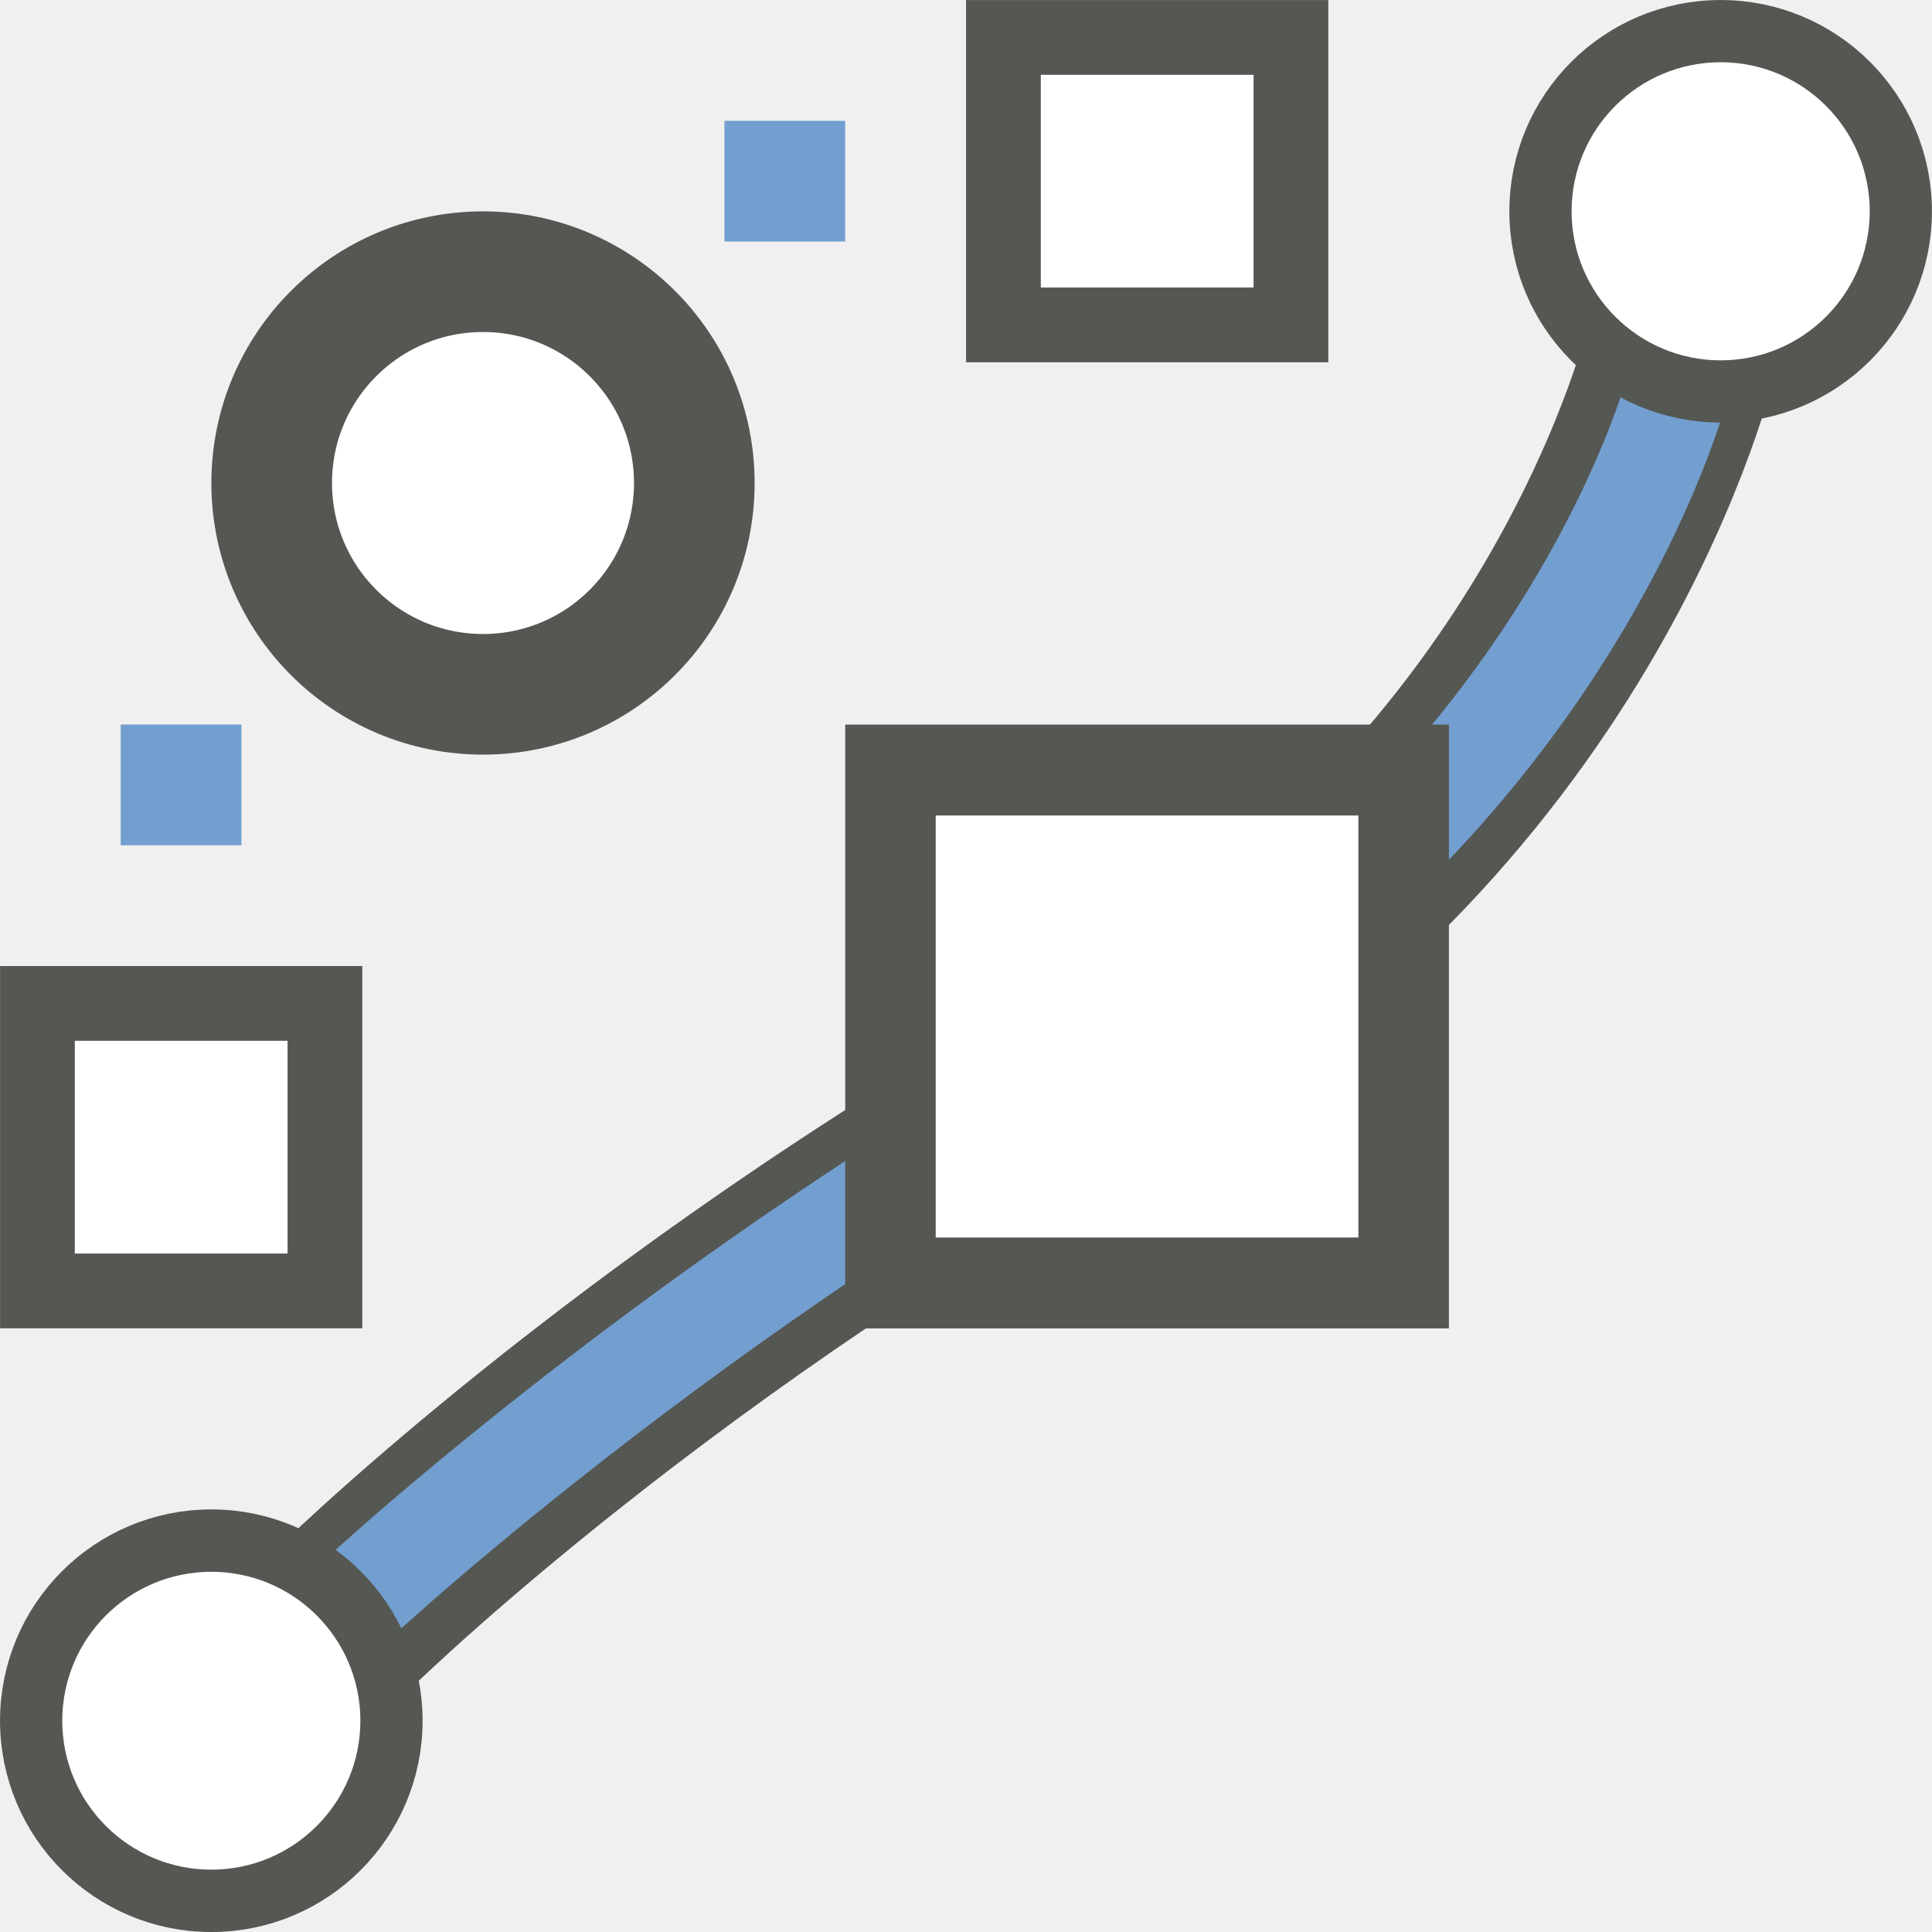
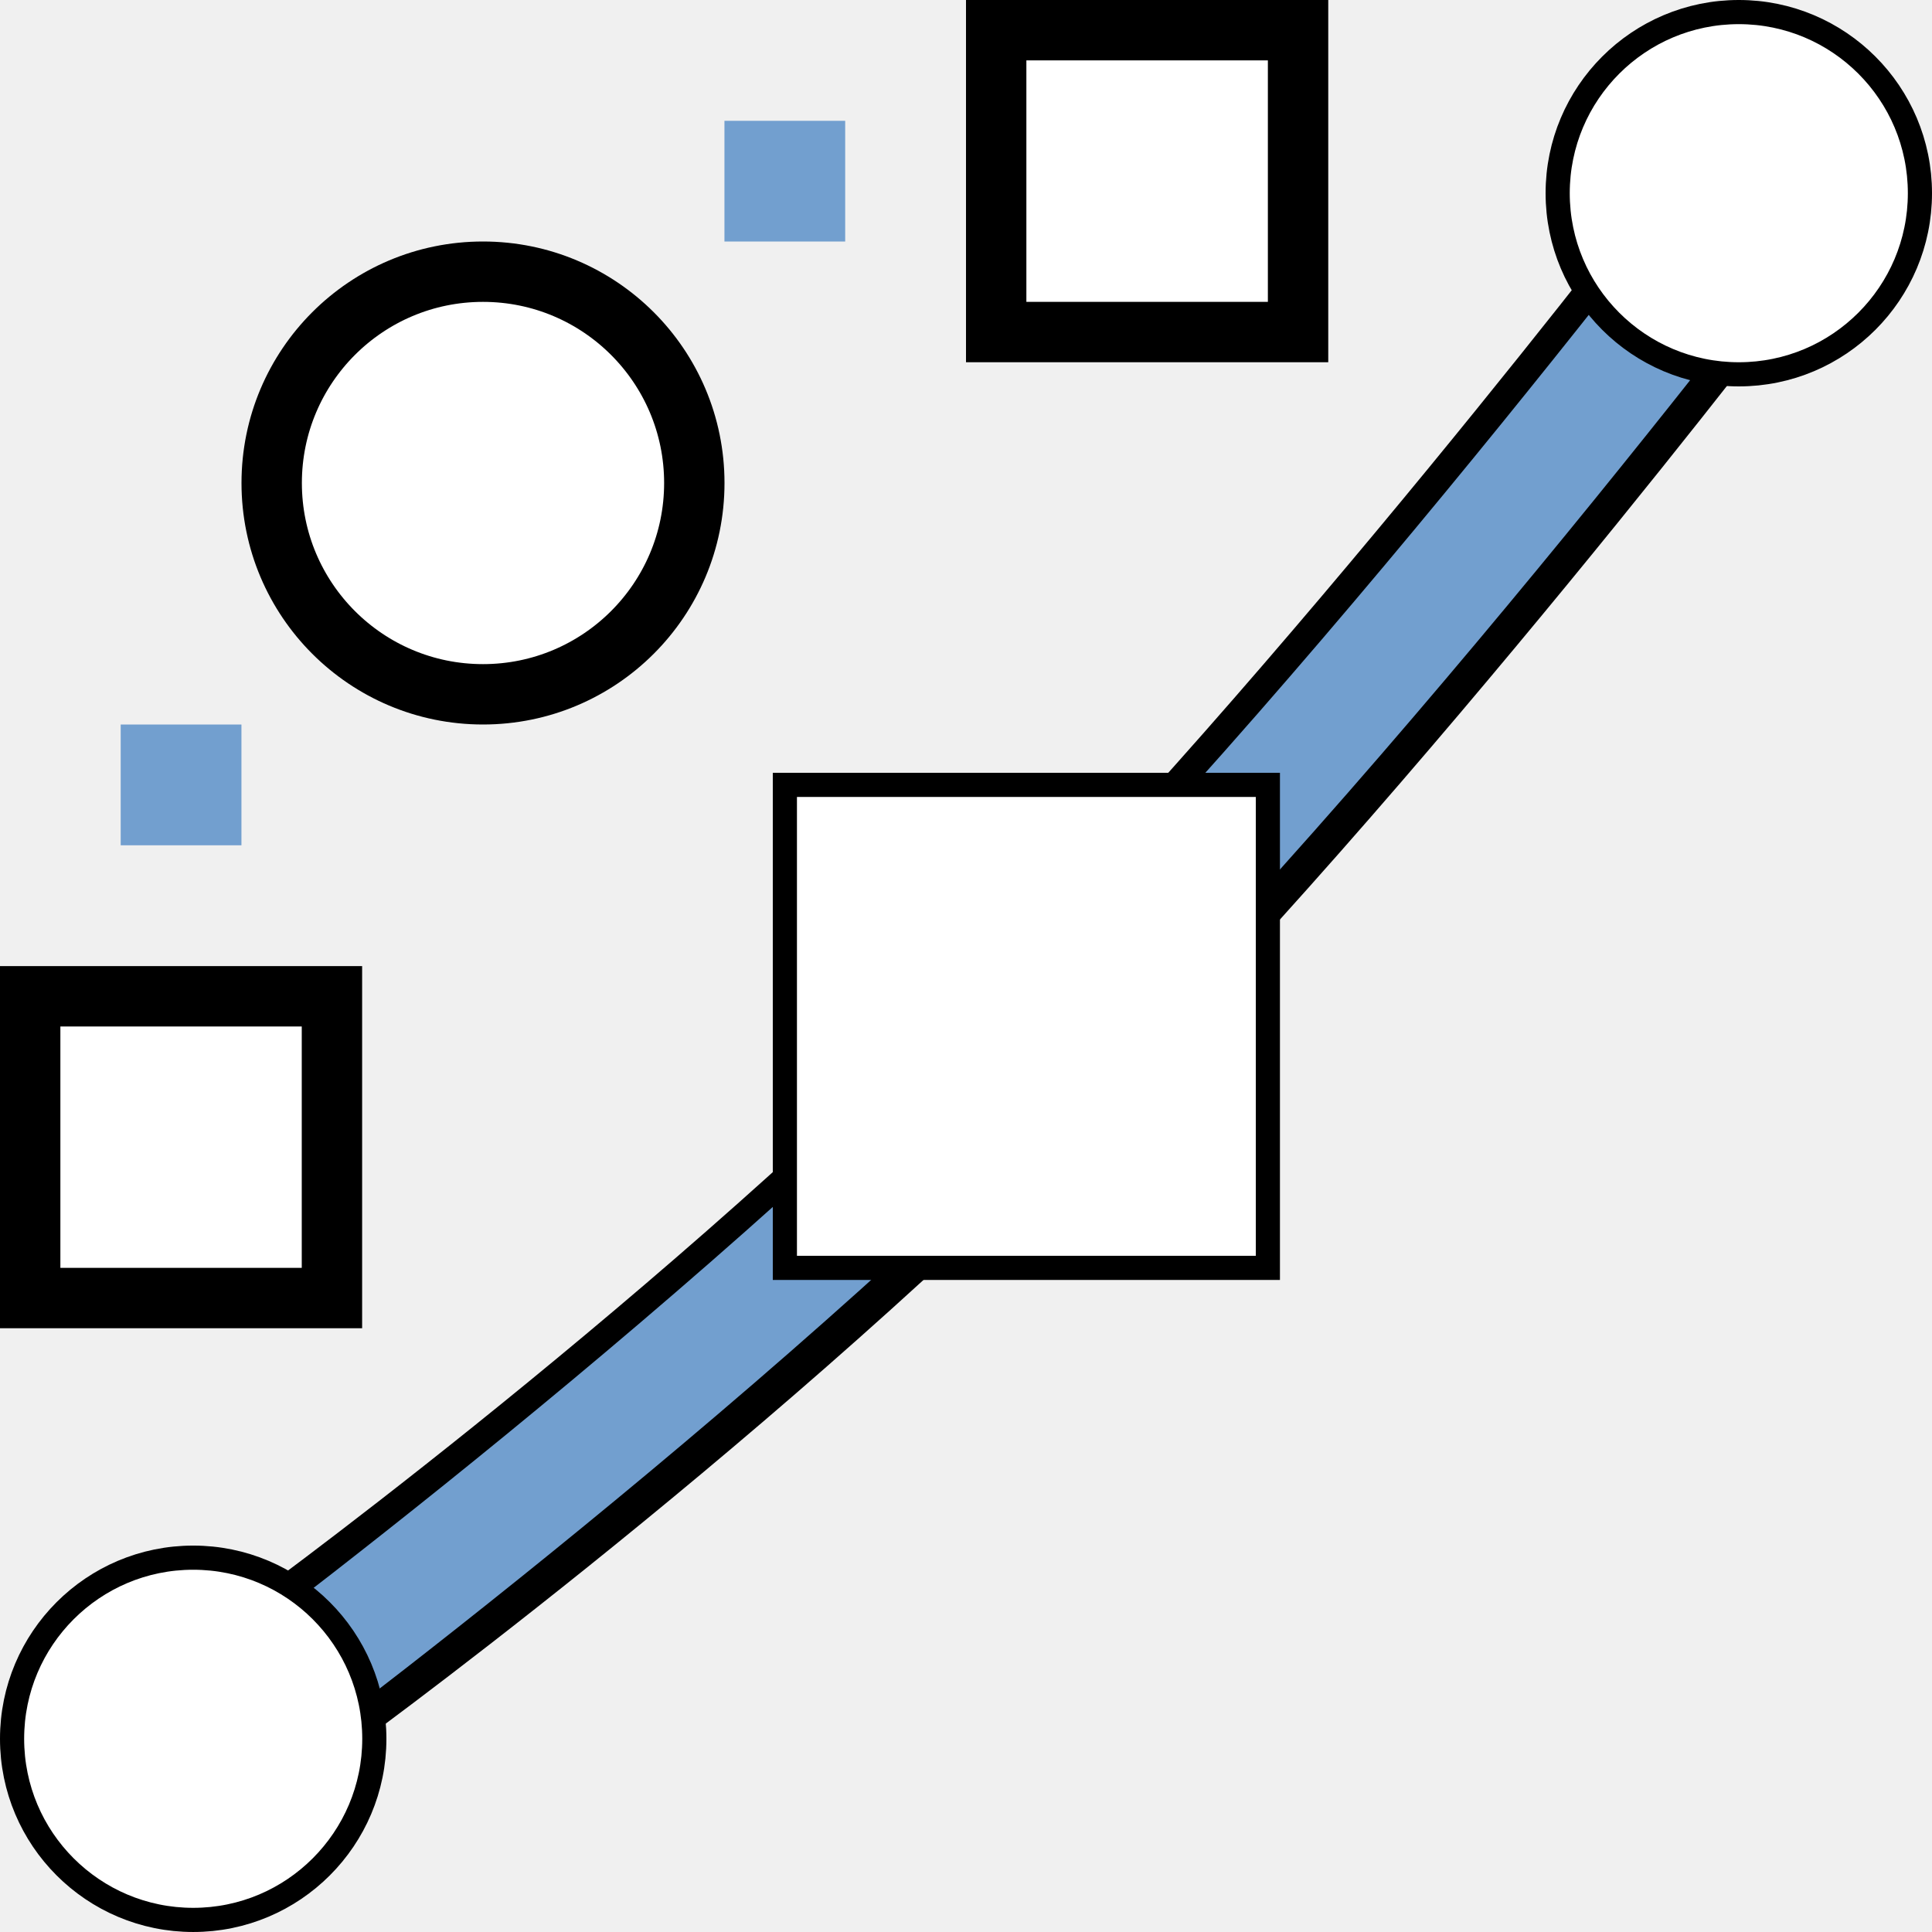
- <svg xmlns="http://www.w3.org/2000/svg" xmlns:ns1="http://www.openswatchbook.org/uri/2009/osb" width="16" height="16" viewBox="0 0 16 16" id="svg30571" version="1.1">
-   <defs id="defs30573">
-     <linearGradient id="linearGradient19282" ns1:paint="solid" gradientTransform="matrix(1.217861,0,0,1.043881,356.6917,1794.496)">
-       <stop offset="0" id="stop19284" style="stop-color:#666666;stop-opacity:1" />
-     </linearGradient>
-   </defs>
+ <svg xmlns="http://www.w3.org/2000/svg" width="16" height="16" viewBox="0 0 16 16" id="svg30571" version="1.1">
+   <defs id="defs30573" />
  <g id="layer1" transform="translate(0,-1036.362)">
-     <rect style="color:#000000;clip-rule:nonzero;display:inline;overflow:visible;visibility:visible;opacity:1;isolation:auto;mix-blend-mode:normal;color-interpolation:sRGB;color-interpolation-filters:linearRGB;solid-color:#000000;solid-opacity:1;fill:#729fcf;fill-opacity:1;fill-rule:nonzero;stroke:#729fcf;stroke-width:0.453;stroke-linecap:round;stroke-linejoin:miter;stroke-miterlimit:4;stroke-dasharray:none;stroke-dashoffset:0;stroke-opacity:1;color-rendering:auto;image-rendering:auto;shape-rendering:auto;text-rendering:auto;enable-background:accumulate" id="rect4283-7" width="0.547" height="0.547" x="6.226" y="1037.589" />
-     <g transform="matrix(0.7067882,0,0,0.7055084,-116.7945,438.0594)" id="path-reverse-0" />
-     <rect style="color:#000000;clip-rule:nonzero;display:inline;overflow:visible;visibility:visible;opacity:1;isolation:auto;mix-blend-mode:normal;color-interpolation:sRGB;color-interpolation-filters:linearRGB;solid-color:#000000;solid-opacity:1;fill:#ffffff;fill-opacity:1;fill-rule:nonzero;stroke:#555753;stroke-width:0.619;stroke-linecap:round;stroke-linejoin:miter;stroke-miterlimit:4;stroke-dasharray:none;stroke-dashoffset:0;stroke-opacity:1;color-rendering:auto;image-rendering:auto;shape-rendering:auto;text-rendering:auto;enable-background:accumulate" id="rect9497-5-2" width="2.381" height="2.381" x="8.31" y="1036.672" />
-     <rect style="color:#000000;clip-rule:nonzero;display:inline;overflow:visible;visibility:visible;opacity:1;isolation:auto;mix-blend-mode:normal;color-interpolation:sRGB;color-interpolation-filters:linearRGB;solid-color:#000000;solid-opacity:1;fill:#ffffff;fill-opacity:1;fill-rule:nonzero;stroke:#555753;stroke-width:0.619;stroke-linecap:round;stroke-linejoin:miter;stroke-miterlimit:4;stroke-dasharray:none;stroke-dashoffset:0;stroke-opacity:1;color-rendering:auto;image-rendering:auto;shape-rendering:auto;text-rendering:auto;enable-background:accumulate" id="rect9497-5-5-9" width="2.381" height="2.381" x="0.31" y="1044.672" />
-     <ellipse style="color:#000000;clip-rule:nonzero;display:inline;overflow:visible;visibility:visible;opacity:1;isolation:auto;mix-blend-mode:normal;color-interpolation:sRGB;color-interpolation-filters:linearRGB;solid-color:#000000;solid-opacity:1;fill:#ffffff;fill-opacity:1;fill-rule:nonzero;stroke:#555753;stroke-width:0.999;stroke-linecap:round;stroke-linejoin:miter;stroke-miterlimit:4;stroke-dasharray:none;stroke-dashoffset:0;stroke-opacity:1;color-rendering:auto;image-rendering:auto;shape-rendering:auto;text-rendering:auto;enable-background:accumulate" id="path3848" cx="4" cy="1040.362" rx="1.75" ry="1.75" />
-     <rect style="color:#000000;clip-rule:nonzero;display:inline;overflow:visible;visibility:visible;opacity:1;isolation:auto;mix-blend-mode:normal;color-interpolation:sRGB;color-interpolation-filters:linearRGB;solid-color:#000000;solid-opacity:1;fill:#729fcf;fill-opacity:1;fill-rule:nonzero;stroke:#729fcf;stroke-width:0.453;stroke-linecap:round;stroke-linejoin:miter;stroke-miterlimit:4;stroke-dasharray:none;stroke-dashoffset:0;stroke-opacity:1;color-rendering:auto;image-rendering:auto;shape-rendering:auto;text-rendering:auto;enable-background:accumulate" id="rect4283-6" width="0.547" height="0.547" x="1.226" y="1042.589" />
-     <g id="g3955" transform="matrix(1.000726,0,0,1.000654,-0.00566022,-0.6829823)">
-       <g transform="matrix(1.000003,0,0,1.004198,6.356015e-4,-4.387139)" id="g4088">
-         <path id="path15631-0" d="m 2.766,1049.824 c 0,0 2.404,-2.399 6.358,-4.612 3.954,-2.213 4.806,-5.97 4.806,-5.97" style="fill:none;fill-opacity:1;stroke:#555753;stroke-width:1.599;stroke-linecap:round;stroke-linejoin:miter;stroke-miterlimit:4;stroke-dasharray:none;stroke-opacity:1" />
-         <g id="g3948" transform="matrix(0.9999375,0,0,0.9982777,-1.4554324e-4,1.812415)">
-           <g id="g3937">
-             <g transform="matrix(0.9838409,0,0,0.9815052,-162.1587,204.7926)" id="path-reverse">
-               <path id="path15631" d="m 167.7,860.827 c 0,0 2.617,-2.486 6.47,-4.669 3.853,-2.184 4.758,-5.621 4.758,-5.621" style="fill:none;fill-opacity:1;stroke:#729fcf;stroke-width:0.861;stroke-linecap:square;stroke-linejoin:miter;stroke-miterlimit:4;stroke-dasharray:none;stroke-opacity:1" />
-             </g>
-             <ellipse style="color:#000000;clip-rule:nonzero;display:inline;overflow:visible;visibility:visible;opacity:1;isolation:auto;mix-blend-mode:normal;color-interpolation:sRGB;color-interpolation-filters:linearRGB;solid-color:#000000;solid-opacity:1;fill:#ffffff;fill-opacity:1;fill-rule:nonzero;stroke:#555753;stroke-width:0.515;stroke-linecap:round;stroke-linejoin:miter;stroke-miterlimit:4;stroke-dasharray:none;stroke-dashoffset:0;stroke-opacity:1;color-rendering:auto;image-rendering:auto;shape-rendering:auto;text-rendering:auto;enable-background:accumulate" id="path3848-2" cx="1.754" cy="1050.582" rx="1.491" ry="1.487" />
-           </g>
+     <g id="g4270">
+       <rect y="1037.589" x="6.226" height="0.547" width="0.547" id="rect4283-7" style="color:#000000;clip-rule:nonzero;display:inline;overflow:visible;visibility:visible;opacity:1;isolation:auto;mix-blend-mode:normal;color-interpolation:sRGB;color-interpolation-filters:linearRGB;solid-color:#000000;solid-opacity:1;fill:#729fcf;fill-opacity:1;fill-rule:nonzero;stroke:#729fcf;stroke-width:0.453;stroke-linecap:round;stroke-linejoin:miter;stroke-miterlimit:4;stroke-dasharray:none;stroke-dashoffset:0;stroke-opacity:1;color-rendering:auto;image-rendering:auto;shape-rendering:auto;text-rendering:auto;enable-background:accumulate" />
+       <g id="path-reverse-0" transform="matrix(0.7067882,0,0,0.7055084,-116.7945,438.0594)" />
+       <rect y="1044.613" x="0.25" height="2.499" width="2.499" id="rect9497-5-5-9" style="color:#000000;clip-rule:nonzero;display:inline;overflow:visible;visibility:visible;opacity:1;isolation:auto;mix-blend-mode:normal;color-interpolation:sRGB;color-interpolation-filters:linearRGB;solid-color:#000000;solid-opacity:1;fill:#ffffff;fill-opacity:1;fill-rule:nonzero;stroke:#000000;stroke-width:0.5;stroke-linecap:round;stroke-linejoin:miter;stroke-miterlimit:4;stroke-dasharray:none;stroke-dashoffset:0;stroke-opacity:1;color-rendering:auto;image-rendering:auto;shape-rendering:auto;text-rendering:auto;enable-background:accumulate" />
+       <circle r="1.75" cy="1040.362" cx="4" id="path3848" style="color:#000000;clip-rule:nonzero;display:inline;overflow:visible;visibility:visible;opacity:1;isolation:auto;mix-blend-mode:normal;color-interpolation:sRGB;color-interpolation-filters:linearRGB;solid-color:#000000;solid-opacity:1;fill:#ffffff;fill-opacity:1;fill-rule:nonzero;stroke:#000000;stroke-width:0.5;stroke-linecap:round;stroke-linejoin:miter;stroke-miterlimit:4;stroke-dasharray:none;stroke-dashoffset:0;stroke-opacity:1;color-rendering:auto;image-rendering:auto;shape-rendering:auto;text-rendering:auto;enable-background:accumulate" />
+       <rect y="1042.589" x="1.226" height="0.547" width="0.547" id="rect4283-6" style="color:#000000;clip-rule:nonzero;display:inline;overflow:visible;visibility:visible;opacity:1;isolation:auto;mix-blend-mode:normal;color-interpolation:sRGB;color-interpolation-filters:linearRGB;solid-color:#000000;solid-opacity:1;fill:#729fcf;fill-opacity:1;fill-rule:nonzero;stroke:#729fcf;stroke-width:0.453;stroke-linecap:round;stroke-linejoin:miter;stroke-miterlimit:4;stroke-dasharray:none;stroke-dashoffset:0;stroke-opacity:1;color-rendering:auto;image-rendering:auto;shape-rendering:auto;text-rendering:auto;enable-background:accumulate" />
+       <g transform="translate(-8.651642,-8.274125)" id="g4305">
+         <path id="path15631-9-2" d="m 11.07,1058.551 c 0,0 3.279,-2.364 6.037,-5.122 2.758,-2.758 5.841,-6.812 5.841,-6.812" style="fill:none;stroke:#000000;stroke-width:1.5;stroke-linecap:square;stroke-linejoin:miter;stroke-miterlimit:4;stroke-dasharray:none;stroke-opacity:1" />
+         <g id="g4269" transform="translate(8.651642,8.274118)">
+           <path id="path15631-9" d="m 1.673,1050.835 c 0,0 3.884,-2.828 6.867,-5.811 2.983,-2.983 6.317,-7.435 6.317,-7.435" style="fill:none;stroke:#729fcf;stroke-width:0.994;stroke-linecap:square;stroke-linejoin:miter;stroke-miterlimit:4;stroke-dasharray:none;stroke-opacity:1" />
+           <rect y="1042.862" x="6.5" height="4" width="4" id="rect15633-8" style="opacity:1;fill:#ffffff;fill-opacity:1;stroke:#000000;stroke-width:0.2;stroke-miterlimit:4;stroke-dasharray:none;stroke-opacity:1" />
+           <circle r="1.5" cy="1050.762" cx="1.6" id="path3938-9-3" style="opacity:1;fill:#ffffff;fill-opacity:1;stroke:#000000;stroke-width:0.2;stroke-miterlimit:4;stroke-dasharray:none;stroke-opacity:1" />
+           <circle r="1.5" cy="1037.962" cx="14.4" id="path3938-7-3" style="opacity:1;fill:#ffffff;fill-opacity:1;stroke:#000000;stroke-width:0.2;stroke-miterlimit:4;stroke-dasharray:none;stroke-opacity:1" />
        </g>
-         <rect style="color:#000000;clip-rule:nonzero;display:inline;overflow:visible;visibility:visible;opacity:1;isolation:auto;mix-blend-mode:normal;color-interpolation:sRGB;color-interpolation-filters:linearRGB;solid-color:#000000;solid-opacity:1;fill:#ffffff;fill-opacity:1;fill-rule:nonzero;stroke:#555753;stroke-width:0.749;stroke-linecap:round;stroke-linejoin:miter;stroke-miterlimit:4;stroke-dasharray:none;stroke-dashoffset:0;stroke-opacity:1;color-rendering:auto;image-rendering:auto;shape-rendering:auto;text-rendering:auto;enable-background:accumulate" id="rect9497-5-5" width="4.247" height="4.227" x="7.374" y="1042.75" />
      </g>
-       <ellipse style="color:#000000;clip-rule:nonzero;display:inline;overflow:visible;visibility:visible;opacity:1;isolation:auto;mix-blend-mode:normal;color-interpolation:sRGB;color-interpolation-filters:linearRGB;solid-color:#000000;solid-opacity:1;fill:#ffffff;fill-opacity:1;fill-rule:nonzero;stroke:#555753;stroke-width:0.515;stroke-linecap:round;stroke-linejoin:miter;stroke-miterlimit:4;stroke-dasharray:none;stroke-dashoffset:0;stroke-opacity:1;color-rendering:auto;image-rendering:auto;shape-rendering:auto;text-rendering:auto;enable-background:accumulate" id="path3848-7" cx="14.245" cy="1038.116" rx="1.491" ry="1.491" />
+       <rect y="1036.612" x="8.25" height="2.5" width="2.5" id="rect9497-5-5-9-3" style="color:#000000;clip-rule:nonzero;display:inline;overflow:visible;visibility:visible;opacity:1;isolation:auto;mix-blend-mode:normal;color-interpolation:sRGB;color-interpolation-filters:linearRGB;solid-color:#000000;solid-opacity:1;fill:#ffffff;fill-opacity:1;fill-rule:nonzero;stroke:#000000;stroke-width:0.5;stroke-linecap:round;stroke-linejoin:miter;stroke-miterlimit:4;stroke-dasharray:none;stroke-dashoffset:0;stroke-opacity:1;color-rendering:auto;image-rendering:auto;shape-rendering:auto;text-rendering:auto;enable-background:accumulate" />
    </g>
  </g>
</svg>
